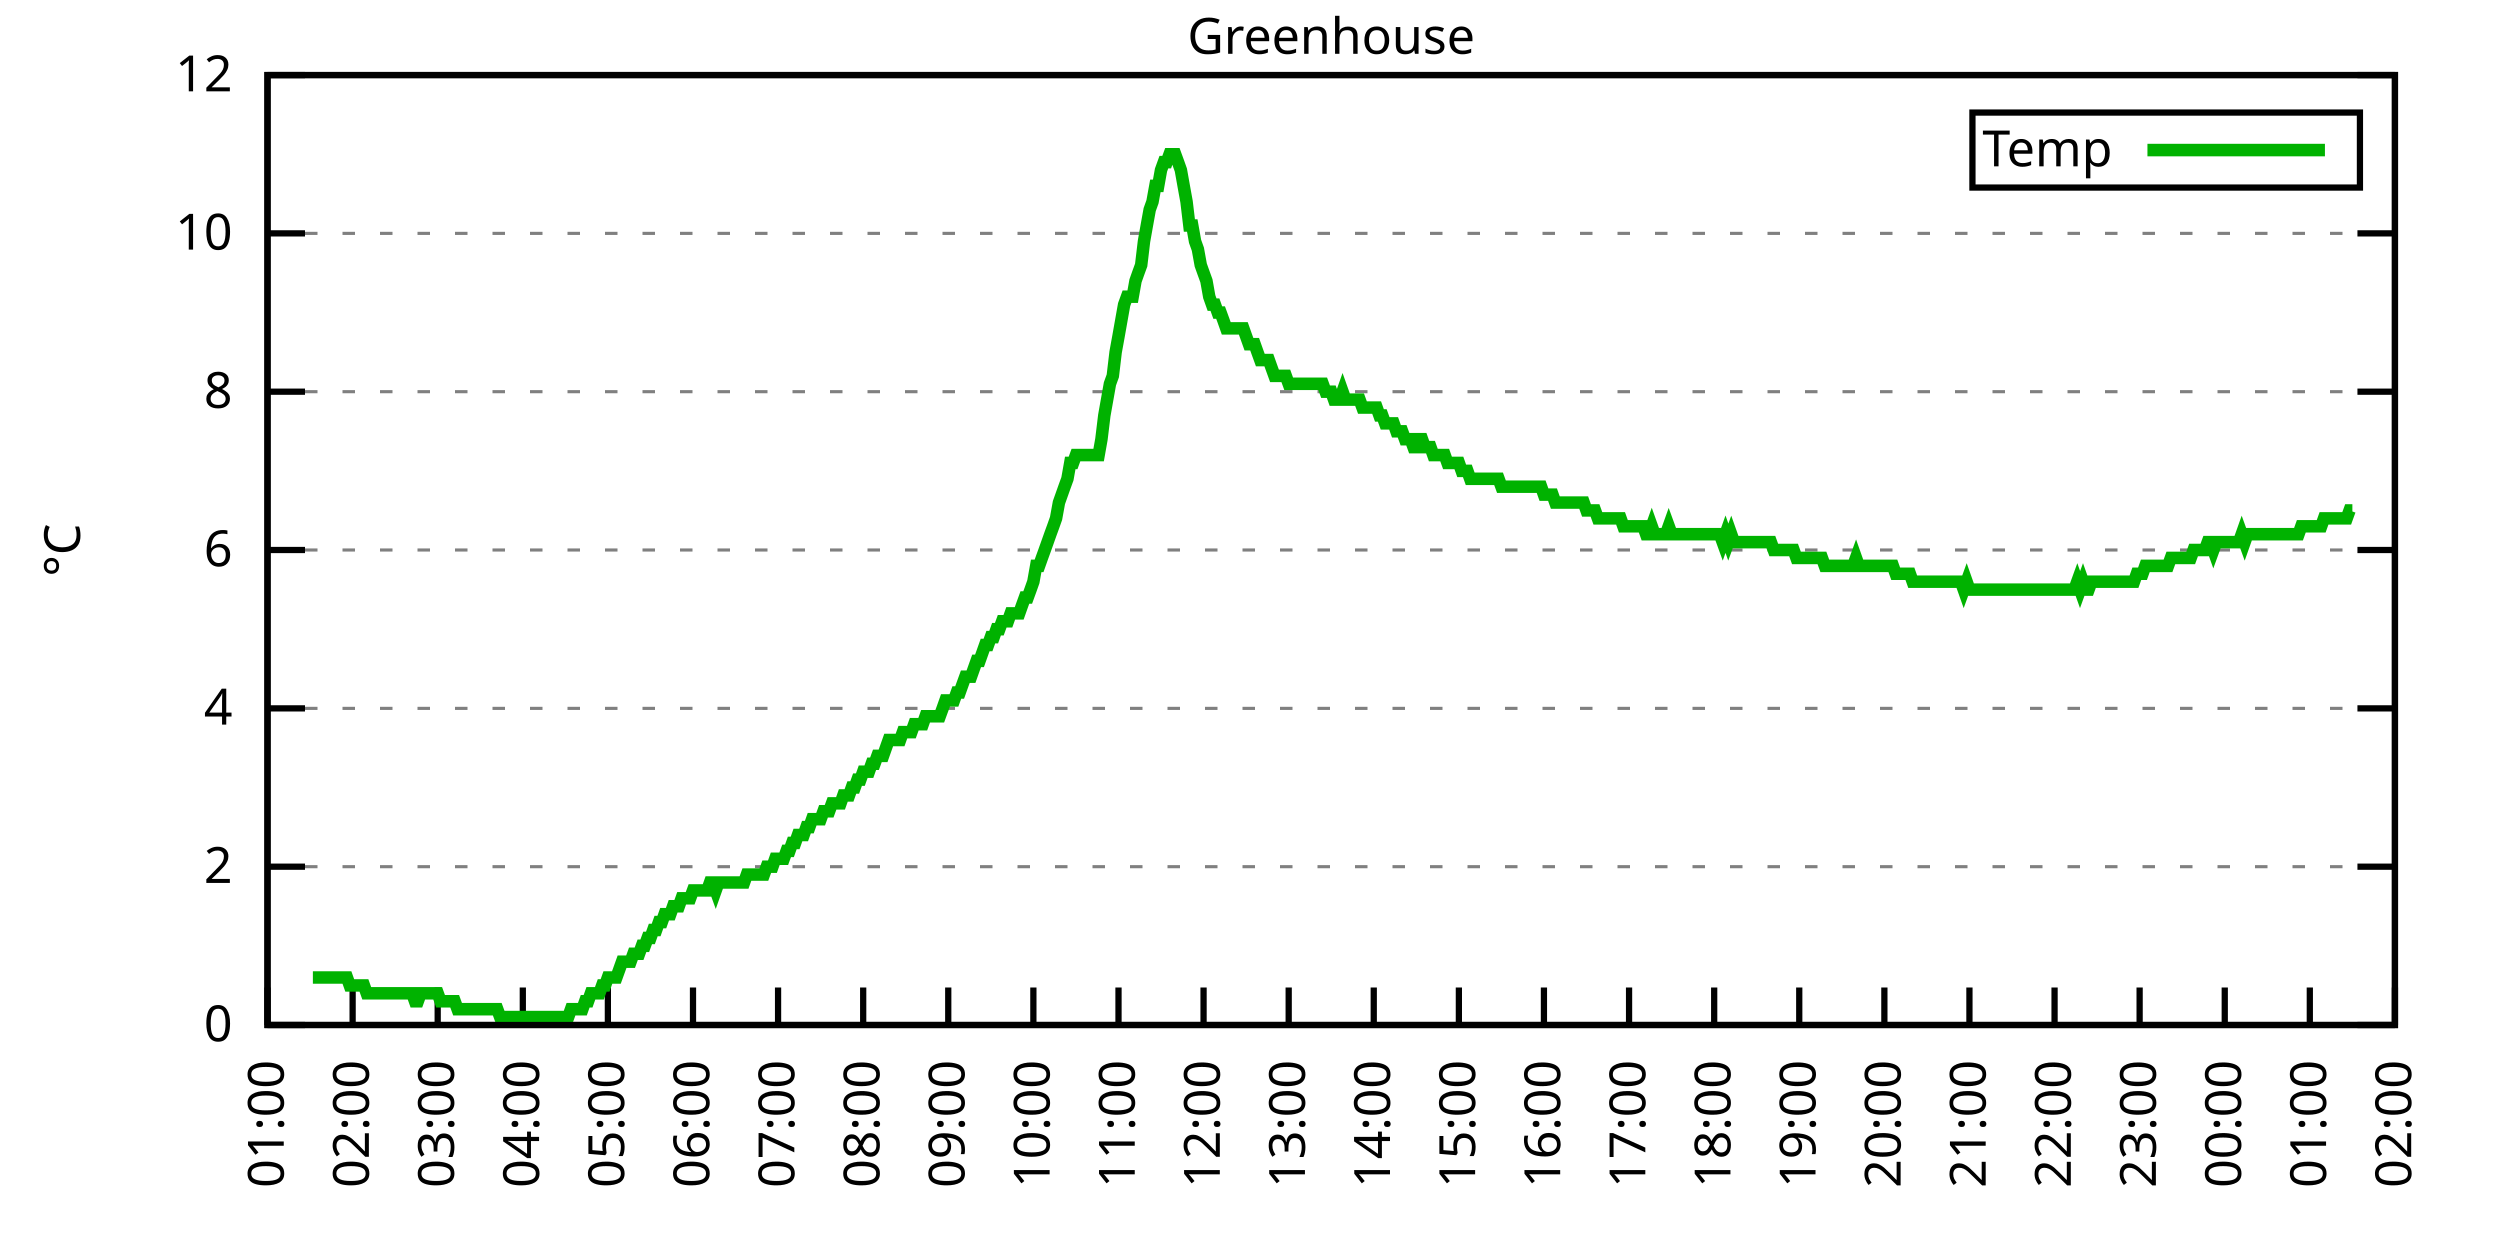
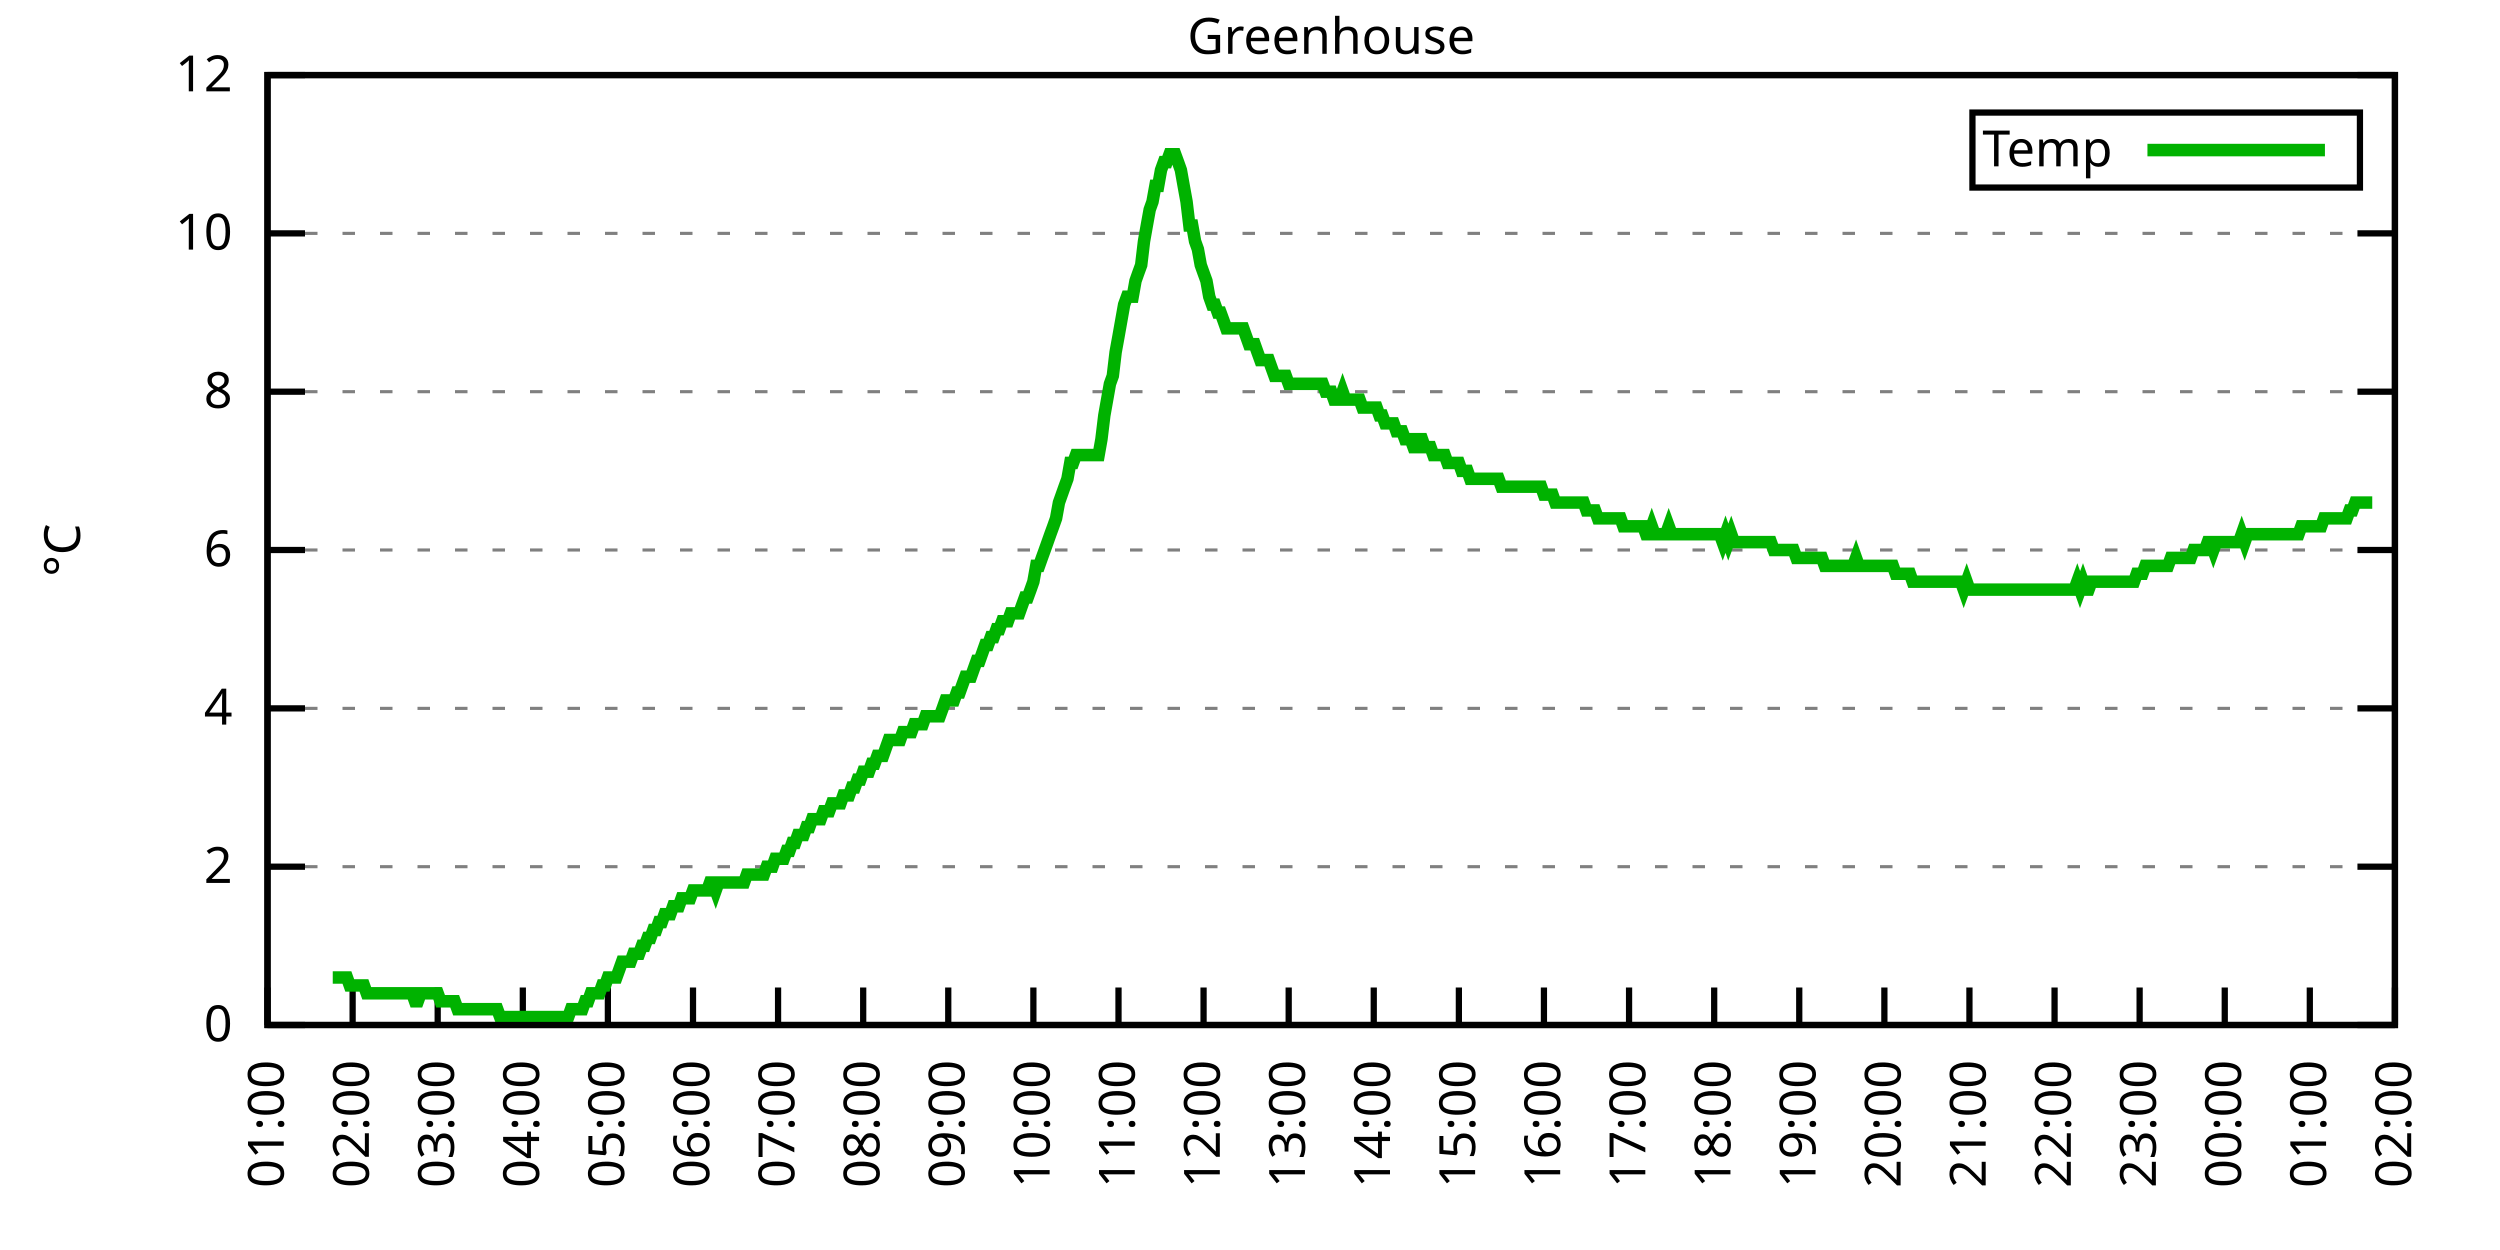
<svg xmlns="http://www.w3.org/2000/svg" xmlns:xlink="http://www.w3.org/1999/xlink" width="400" height="200" viewBox="0 0 400 200">
  <g id="gnuplot_canvas">
    <rect x="0" y="0" width="400" height="200" fill="none" />
    <defs>
      <circle id="gpDot" r="0.5" stroke-width="0.5" stroke="currentColor" />
      <path id="gpPt0" stroke-width="0.333" stroke="currentColor" d="M-1,0 h2 M0,-1 v2" />
      <path id="gpPt1" stroke-width="0.333" stroke="currentColor" d="M-1,-1 L1,1 M1,-1 L-1,1" />
      <path id="gpPt2" stroke-width="0.333" stroke="currentColor" d="M-1,0 L1,0 M0,-1 L0,1 M-1,-1 L1,1 M-1,1 L1,-1" />
      <rect id="gpPt3" stroke-width="0.333" stroke="currentColor" x="-1" y="-1" width="2" height="2" />
      <rect id="gpPt4" stroke-width="0.333" stroke="currentColor" fill="currentColor" x="-1" y="-1" width="2" height="2" />
      <circle id="gpPt5" stroke-width="0.333" stroke="currentColor" cx="0" cy="0" r="1" />
      <use xlink:href="#gpPt5" id="gpPt6" fill="currentColor" stroke="none" />
      <path id="gpPt7" stroke-width="0.333" stroke="currentColor" d="M0,-1.33 L-1.33,0.67 L1.33,0.67 z" />
      <use xlink:href="#gpPt7" id="gpPt8" fill="currentColor" stroke="none" />
      <use xlink:href="#gpPt7" id="gpPt9" stroke="currentColor" transform="rotate(180)" />
      <use xlink:href="#gpPt9" id="gpPt10" fill="currentColor" stroke="none" />
      <use xlink:href="#gpPt3" id="gpPt11" stroke="currentColor" transform="rotate(45)" />
      <use xlink:href="#gpPt11" id="gpPt12" fill="currentColor" stroke="none" />
      <path id="gpPt13" stroke-width="0.333" stroke="currentColor" d="M0,1.330 L1.265,0.411 L0.782,-1.067 L-0.782,-1.076 L-1.265,0.411 z" />
      <use xlink:href="#gpPt13" id="gpPt14" fill="currentColor" stroke="none" />
      <filter id="textbox" filterUnits="objectBoundingBox" x="0" y="0" height="1" width="1">
        <feFlood flood-color="white" flood-opacity="1" result="bgnd" />
        <feComposite in="SourceGraphic" in2="bgnd" operator="atop" />
      </filter>
      <filter id="greybox" filterUnits="objectBoundingBox" x="0" y="0" height="1" width="1">
        <feFlood flood-color="lightgrey" flood-opacity="1" result="grey" />
        <feComposite in="SourceGraphic" in2="grey" operator="atop" />
      </filter>
    </defs>
    <g fill="none" color="white" stroke="currentColor" stroke-width="1.00" stroke-linecap="butt" stroke-linejoin="miter">
</g>
    <g fill="none" color="black" stroke="currentColor" stroke-width="1.00" stroke-linecap="butt" stroke-linejoin="miter">
      <g stroke="none" shape-rendering="crispEdges">
        <polygon fill="rgb(255, 255, 255)" points="42.80,164.00 383.18,164.00 383.18,12.02 42.80,12.02 " />
      </g>
    </g>
    <g fill="none" color="black" stroke="currentColor" stroke-width="1.00" stroke-linecap="butt" stroke-linejoin="miter">
</g>
    <g fill="none" color="black" stroke="black" stroke-width="0.50" stroke-linecap="butt" stroke-linejoin="miter">
</g>
    <g fill="none" color="gray" stroke="currentColor" stroke-width="0.50" stroke-linecap="butt" stroke-linejoin="miter">
      <path stroke="gray" stroke-dasharray="2,4" class="gridline" d="M42.80,164.00 L383.19,164.00  " />
    </g>
    <g fill="none" color="gray" stroke="gray" stroke-width="1.00" stroke-linecap="butt" stroke-linejoin="miter">
</g>
    <g fill="none" color="black" stroke="currentColor" stroke-width="1.00" stroke-linecap="butt" stroke-linejoin="miter">
      <path stroke="black" d="M42.80,164.00 L48.80,164.00 M383.19,164.00 L377.19,164.00  " />
      <g transform="translate(37.20,166.60)" stroke="none" fill="black" font-family="Sans" font-size="8.00" text-anchor="end">
        <text>
          <tspan font-family="Sans"> 0</tspan>
        </text>
      </g>
    </g>
    <g fill="none" color="black" stroke="currentColor" stroke-width="1.00" stroke-linecap="butt" stroke-linejoin="miter">
</g>
    <g fill="none" color="black" stroke="black" stroke-width="0.50" stroke-linecap="butt" stroke-linejoin="miter">
</g>
    <g fill="none" color="gray" stroke="currentColor" stroke-width="0.50" stroke-linecap="butt" stroke-linejoin="miter">
      <path stroke="gray" stroke-dasharray="2,4" class="gridline" d="M42.80,138.67 L383.19,138.67  " />
    </g>
    <g fill="none" color="gray" stroke="gray" stroke-width="1.00" stroke-linecap="butt" stroke-linejoin="miter">
</g>
    <g fill="none" color="black" stroke="currentColor" stroke-width="1.00" stroke-linecap="butt" stroke-linejoin="miter">
      <path stroke="black" d="M42.80,138.67 L48.80,138.67 M383.19,138.67 L377.19,138.67  " />
      <g transform="translate(37.20,141.27)" stroke="none" fill="black" font-family="Sans" font-size="8.00" text-anchor="end">
        <text>
          <tspan font-family="Sans"> 2</tspan>
        </text>
      </g>
    </g>
    <g fill="none" color="black" stroke="currentColor" stroke-width="1.00" stroke-linecap="butt" stroke-linejoin="miter">
</g>
    <g fill="none" color="black" stroke="black" stroke-width="0.50" stroke-linecap="butt" stroke-linejoin="miter">
</g>
    <g fill="none" color="gray" stroke="currentColor" stroke-width="0.50" stroke-linecap="butt" stroke-linejoin="miter">
      <path stroke="gray" stroke-dasharray="2,4" class="gridline" d="M42.80,113.34 L383.19,113.34  " />
    </g>
    <g fill="none" color="gray" stroke="gray" stroke-width="1.00" stroke-linecap="butt" stroke-linejoin="miter">
</g>
    <g fill="none" color="black" stroke="currentColor" stroke-width="1.00" stroke-linecap="butt" stroke-linejoin="miter">
      <path stroke="black" d="M42.80,113.34 L48.80,113.34 M383.19,113.34 L377.19,113.34  " />
      <g transform="translate(37.20,115.94)" stroke="none" fill="black" font-family="Sans" font-size="8.00" text-anchor="end">
        <text>
          <tspan font-family="Sans"> 4</tspan>
        </text>
      </g>
    </g>
    <g fill="none" color="black" stroke="currentColor" stroke-width="1.00" stroke-linecap="butt" stroke-linejoin="miter">
</g>
    <g fill="none" color="black" stroke="black" stroke-width="0.50" stroke-linecap="butt" stroke-linejoin="miter">
</g>
    <g fill="none" color="gray" stroke="currentColor" stroke-width="0.50" stroke-linecap="butt" stroke-linejoin="miter">
      <path stroke="gray" stroke-dasharray="2,4" class="gridline" d="M42.80,88.00 L383.19,88.00  " />
    </g>
    <g fill="none" color="gray" stroke="gray" stroke-width="1.00" stroke-linecap="butt" stroke-linejoin="miter">
</g>
    <g fill="none" color="black" stroke="currentColor" stroke-width="1.00" stroke-linecap="butt" stroke-linejoin="miter">
      <path stroke="black" d="M42.80,88.00 L48.80,88.00 M383.19,88.00 L377.19,88.00  " />
      <g transform="translate(37.20,90.60)" stroke="none" fill="black" font-family="Sans" font-size="8.00" text-anchor="end">
        <text>
          <tspan font-family="Sans"> 6</tspan>
        </text>
      </g>
    </g>
    <g fill="none" color="black" stroke="currentColor" stroke-width="1.00" stroke-linecap="butt" stroke-linejoin="miter">
</g>
    <g fill="none" color="black" stroke="black" stroke-width="0.50" stroke-linecap="butt" stroke-linejoin="miter">
</g>
    <g fill="none" color="gray" stroke="currentColor" stroke-width="0.50" stroke-linecap="butt" stroke-linejoin="miter">
      <path stroke="gray" stroke-dasharray="2,4" class="gridline" d="M42.80,62.67 L383.19,62.67  " />
    </g>
    <g fill="none" color="gray" stroke="gray" stroke-width="1.00" stroke-linecap="butt" stroke-linejoin="miter">
</g>
    <g fill="none" color="black" stroke="currentColor" stroke-width="1.00" stroke-linecap="butt" stroke-linejoin="miter">
      <path stroke="black" d="M42.80,62.67 L48.80,62.67 M383.19,62.67 L377.19,62.67  " />
      <g transform="translate(37.20,65.27)" stroke="none" fill="black" font-family="Sans" font-size="8.00" text-anchor="end">
        <text>
          <tspan font-family="Sans"> 8</tspan>
        </text>
      </g>
    </g>
    <g fill="none" color="black" stroke="currentColor" stroke-width="1.00" stroke-linecap="butt" stroke-linejoin="miter">
</g>
    <g fill="none" color="black" stroke="black" stroke-width="0.50" stroke-linecap="butt" stroke-linejoin="miter">
</g>
    <g fill="none" color="gray" stroke="currentColor" stroke-width="0.50" stroke-linecap="butt" stroke-linejoin="miter">
      <path stroke="gray" stroke-dasharray="2,4" class="gridline" d="M42.80,37.34 L383.19,37.34  " />
    </g>
    <g fill="none" color="gray" stroke="gray" stroke-width="1.00" stroke-linecap="butt" stroke-linejoin="miter">
</g>
    <g fill="none" color="black" stroke="currentColor" stroke-width="1.00" stroke-linecap="butt" stroke-linejoin="miter">
      <path stroke="black" d="M42.80,37.34 L48.80,37.34 M383.19,37.34 L377.19,37.34  " />
      <g transform="translate(37.20,39.94)" stroke="none" fill="black" font-family="Sans" font-size="8.00" text-anchor="end">
        <text>
          <tspan font-family="Sans"> 10</tspan>
        </text>
      </g>
    </g>
    <g fill="none" color="black" stroke="currentColor" stroke-width="1.00" stroke-linecap="butt" stroke-linejoin="miter">
</g>
    <g fill="none" color="black" stroke="black" stroke-width="0.50" stroke-linecap="butt" stroke-linejoin="miter">
</g>
    <g fill="none" color="gray" stroke="currentColor" stroke-width="0.50" stroke-linecap="butt" stroke-linejoin="miter">
      <path stroke="gray" stroke-dasharray="2,4" class="gridline" d="M42.80,12.01 L383.19,12.01  " />
    </g>
    <g fill="none" color="gray" stroke="gray" stroke-width="1.00" stroke-linecap="butt" stroke-linejoin="miter">
</g>
    <g fill="none" color="black" stroke="currentColor" stroke-width="1.00" stroke-linecap="butt" stroke-linejoin="miter">
      <path stroke="black" d="M42.80,12.01 L48.80,12.01 M383.19,12.01 L377.19,12.01  " />
      <g transform="translate(37.20,14.61)" stroke="none" fill="black" font-family="Sans" font-size="8.00" text-anchor="end">
        <text>
          <tspan font-family="Sans"> 12</tspan>
        </text>
      </g>
    </g>
    <g fill="none" color="black" stroke="currentColor" stroke-width="1.00" stroke-linecap="butt" stroke-linejoin="miter">
      <path stroke="black" d="M42.80,164.00 L42.80,158.00  " />
      <g transform="translate(45.40,169.60) rotate(270.00)" stroke="none" fill="black" font-family="Sans" font-size="8.00" text-anchor="end">
        <text>
          <tspan font-family="Sans">01:00</tspan>
        </text>
      </g>
    </g>
    <g fill="none" color="black" stroke="currentColor" stroke-width="1.00" stroke-linecap="butt" stroke-linejoin="miter">
      <path stroke="black" d="M56.42,164.00 L56.42,158.00  " />
      <g transform="translate(59.02,169.60) rotate(270.00)" stroke="none" fill="black" font-family="Sans" font-size="8.00" text-anchor="end">
        <text>
          <tspan font-family="Sans">02:00</tspan>
        </text>
      </g>
    </g>
    <g fill="none" color="black" stroke="currentColor" stroke-width="1.00" stroke-linecap="butt" stroke-linejoin="miter">
      <path stroke="black" d="M70.03,164.00 L70.03,158.00  " />
      <g transform="translate(72.63,169.60) rotate(270.00)" stroke="none" fill="black" font-family="Sans" font-size="8.00" text-anchor="end">
        <text>
          <tspan font-family="Sans">03:00</tspan>
        </text>
      </g>
    </g>
    <g fill="none" color="black" stroke="currentColor" stroke-width="1.00" stroke-linecap="butt" stroke-linejoin="miter">
      <path stroke="black" d="M83.65,164.00 L83.65,158.00  " />
      <g transform="translate(86.25,169.60) rotate(270.00)" stroke="none" fill="black" font-family="Sans" font-size="8.00" text-anchor="end">
        <text>
          <tspan font-family="Sans">04:00</tspan>
        </text>
      </g>
    </g>
    <g fill="none" color="black" stroke="currentColor" stroke-width="1.00" stroke-linecap="butt" stroke-linejoin="miter">
      <path stroke="black" d="M97.26,164.00 L97.26,158.00  " />
      <g transform="translate(99.86,169.60) rotate(270.00)" stroke="none" fill="black" font-family="Sans" font-size="8.00" text-anchor="end">
        <text>
          <tspan font-family="Sans">05:00</tspan>
        </text>
      </g>
    </g>
    <g fill="none" color="black" stroke="currentColor" stroke-width="1.00" stroke-linecap="butt" stroke-linejoin="miter">
      <path stroke="black" d="M110.88,164.00 L110.88,158.00  " />
      <g transform="translate(113.48,169.60) rotate(270.00)" stroke="none" fill="black" font-family="Sans" font-size="8.00" text-anchor="end">
        <text>
          <tspan font-family="Sans">06:00</tspan>
        </text>
      </g>
    </g>
    <g fill="none" color="black" stroke="currentColor" stroke-width="1.00" stroke-linecap="butt" stroke-linejoin="miter">
      <path stroke="black" d="M124.49,164.00 L124.49,158.00  " />
      <g transform="translate(127.09,169.60) rotate(270.00)" stroke="none" fill="black" font-family="Sans" font-size="8.00" text-anchor="end">
        <text>
          <tspan font-family="Sans">07:00</tspan>
        </text>
      </g>
    </g>
    <g fill="none" color="black" stroke="currentColor" stroke-width="1.00" stroke-linecap="butt" stroke-linejoin="miter">
      <path stroke="black" d="M138.11,164.00 L138.11,158.00  " />
      <g transform="translate(140.71,169.60) rotate(270.00)" stroke="none" fill="black" font-family="Sans" font-size="8.00" text-anchor="end">
        <text>
          <tspan font-family="Sans">08:00</tspan>
        </text>
      </g>
    </g>
    <g fill="none" color="black" stroke="currentColor" stroke-width="1.00" stroke-linecap="butt" stroke-linejoin="miter">
      <path stroke="black" d="M151.72,164.00 L151.72,158.00  " />
      <g transform="translate(154.32,169.60) rotate(270.00)" stroke="none" fill="black" font-family="Sans" font-size="8.00" text-anchor="end">
        <text>
          <tspan font-family="Sans">09:00</tspan>
        </text>
      </g>
    </g>
    <g fill="none" color="black" stroke="currentColor" stroke-width="1.00" stroke-linecap="butt" stroke-linejoin="miter">
      <path stroke="black" d="M165.34,164.00 L165.34,158.00  " />
      <g transform="translate(167.94,169.60) rotate(270.00)" stroke="none" fill="black" font-family="Sans" font-size="8.00" text-anchor="end">
        <text>
          <tspan font-family="Sans">10:00</tspan>
        </text>
      </g>
    </g>
    <g fill="none" color="black" stroke="currentColor" stroke-width="1.00" stroke-linecap="butt" stroke-linejoin="miter">
      <path stroke="black" d="M178.96,164.00 L178.96,158.00  " />
      <g transform="translate(181.56,169.60) rotate(270.00)" stroke="none" fill="black" font-family="Sans" font-size="8.00" text-anchor="end">
        <text>
          <tspan font-family="Sans">11:00</tspan>
        </text>
      </g>
    </g>
    <g fill="none" color="black" stroke="currentColor" stroke-width="1.00" stroke-linecap="butt" stroke-linejoin="miter">
      <path stroke="black" d="M192.57,164.00 L192.57,158.00  " />
      <g transform="translate(195.17,169.60) rotate(270.00)" stroke="none" fill="black" font-family="Sans" font-size="8.00" text-anchor="end">
        <text>
          <tspan font-family="Sans">12:00</tspan>
        </text>
      </g>
    </g>
    <g fill="none" color="black" stroke="currentColor" stroke-width="1.00" stroke-linecap="butt" stroke-linejoin="miter">
      <path stroke="black" d="M206.19,164.00 L206.19,158.00  " />
      <g transform="translate(208.79,169.60) rotate(270.00)" stroke="none" fill="black" font-family="Sans" font-size="8.00" text-anchor="end">
        <text>
          <tspan font-family="Sans">13:00</tspan>
        </text>
      </g>
    </g>
    <g fill="none" color="black" stroke="currentColor" stroke-width="1.00" stroke-linecap="butt" stroke-linejoin="miter">
      <path stroke="black" d="M219.80,164.00 L219.80,158.00  " />
      <g transform="translate(222.40,169.60) rotate(270.00)" stroke="none" fill="black" font-family="Sans" font-size="8.00" text-anchor="end">
        <text>
          <tspan font-family="Sans">14:00</tspan>
        </text>
      </g>
    </g>
    <g fill="none" color="black" stroke="currentColor" stroke-width="1.00" stroke-linecap="butt" stroke-linejoin="miter">
      <path stroke="black" d="M233.42,164.00 L233.42,158.00  " />
      <g transform="translate(236.02,169.60) rotate(270.00)" stroke="none" fill="black" font-family="Sans" font-size="8.00" text-anchor="end">
        <text>
          <tspan font-family="Sans">15:00</tspan>
        </text>
      </g>
    </g>
    <g fill="none" color="black" stroke="currentColor" stroke-width="1.00" stroke-linecap="butt" stroke-linejoin="miter">
      <path stroke="black" d="M247.03,164.00 L247.03,158.00  " />
      <g transform="translate(249.63,169.60) rotate(270.00)" stroke="none" fill="black" font-family="Sans" font-size="8.00" text-anchor="end">
        <text>
          <tspan font-family="Sans">16:00</tspan>
        </text>
      </g>
    </g>
    <g fill="none" color="black" stroke="currentColor" stroke-width="1.00" stroke-linecap="butt" stroke-linejoin="miter">
      <path stroke="black" d="M260.65,164.00 L260.65,158.00  " />
      <g transform="translate(263.25,169.60) rotate(270.00)" stroke="none" fill="black" font-family="Sans" font-size="8.00" text-anchor="end">
        <text>
          <tspan font-family="Sans">17:00</tspan>
        </text>
      </g>
    </g>
    <g fill="none" color="black" stroke="currentColor" stroke-width="1.00" stroke-linecap="butt" stroke-linejoin="miter">
      <path stroke="black" d="M274.27,164.00 L274.27,158.00  " />
      <g transform="translate(276.87,169.60) rotate(270.00)" stroke="none" fill="black" font-family="Sans" font-size="8.00" text-anchor="end">
        <text>
          <tspan font-family="Sans">18:00</tspan>
        </text>
      </g>
    </g>
    <g fill="none" color="black" stroke="currentColor" stroke-width="1.00" stroke-linecap="butt" stroke-linejoin="miter">
      <path stroke="black" d="M287.88,164.00 L287.88,158.00  " />
      <g transform="translate(290.48,169.60) rotate(270.00)" stroke="none" fill="black" font-family="Sans" font-size="8.00" text-anchor="end">
        <text>
          <tspan font-family="Sans">19:00</tspan>
        </text>
      </g>
    </g>
    <g fill="none" color="black" stroke="currentColor" stroke-width="1.00" stroke-linecap="butt" stroke-linejoin="miter">
      <path stroke="black" d="M301.50,164.00 L301.50,158.00  " />
      <g transform="translate(304.10,169.60) rotate(270.00)" stroke="none" fill="black" font-family="Sans" font-size="8.00" text-anchor="end">
        <text>
          <tspan font-family="Sans">20:00</tspan>
        </text>
      </g>
    </g>
    <g fill="none" color="black" stroke="currentColor" stroke-width="1.00" stroke-linecap="butt" stroke-linejoin="miter">
      <path stroke="black" d="M315.11,164.00 L315.11,158.00  " />
      <g transform="translate(317.71,169.60) rotate(270.00)" stroke="none" fill="black" font-family="Sans" font-size="8.00" text-anchor="end">
        <text>
          <tspan font-family="Sans">21:00</tspan>
        </text>
      </g>
    </g>
    <g fill="none" color="black" stroke="currentColor" stroke-width="1.00" stroke-linecap="butt" stroke-linejoin="miter">
      <path stroke="black" d="M328.73,164.00 L328.73,158.00  " />
      <g transform="translate(331.33,169.60) rotate(270.00)" stroke="none" fill="black" font-family="Sans" font-size="8.00" text-anchor="end">
        <text>
          <tspan font-family="Sans">22:00</tspan>
        </text>
      </g>
    </g>
    <g fill="none" color="black" stroke="currentColor" stroke-width="1.00" stroke-linecap="butt" stroke-linejoin="miter">
      <path stroke="black" d="M342.34,164.00 L342.34,158.00  " />
      <g transform="translate(344.94,169.60) rotate(270.00)" stroke="none" fill="black" font-family="Sans" font-size="8.00" text-anchor="end">
        <text>
          <tspan font-family="Sans">23:00</tspan>
        </text>
      </g>
    </g>
    <g fill="none" color="black" stroke="currentColor" stroke-width="1.00" stroke-linecap="butt" stroke-linejoin="miter">
      <path stroke="black" d="M355.96,164.00 L355.96,158.00  " />
      <g transform="translate(358.56,169.60) rotate(270.00)" stroke="none" fill="black" font-family="Sans" font-size="8.00" text-anchor="end">
        <text>
          <tspan font-family="Sans">00:00</tspan>
        </text>
      </g>
    </g>
    <g fill="none" color="black" stroke="currentColor" stroke-width="1.00" stroke-linecap="butt" stroke-linejoin="miter">
      <path stroke="black" d="M369.57,164.00 L369.57,158.00  " />
      <g transform="translate(372.17,169.60) rotate(270.00)" stroke="none" fill="black" font-family="Sans" font-size="8.00" text-anchor="end">
        <text>
          <tspan font-family="Sans">01:00</tspan>
        </text>
      </g>
    </g>
    <g fill="none" color="black" stroke="currentColor" stroke-width="1.00" stroke-linecap="butt" stroke-linejoin="miter">
      <path stroke="black" d="M383.19,164.00 L383.19,158.00  " />
      <g transform="translate(385.79,169.60) rotate(270.00)" stroke="none" fill="black" font-family="Sans" font-size="8.00" text-anchor="end">
        <text>
          <tspan font-family="Sans">02:00</tspan>
        </text>
      </g>
    </g>
    <g fill="none" color="black" stroke="currentColor" stroke-width="1.00" stroke-linecap="butt" stroke-linejoin="miter">
</g>
    <g fill="none" color="black" stroke="currentColor" stroke-width="1.00" stroke-linecap="butt" stroke-linejoin="miter">
      <path stroke="black" d="M42.80,12.01 L42.80,164.00 L383.19,164.00 L383.19,12.01 L42.80,12.01 Z  " />
    </g>
    <g fill="none" color="black" stroke="currentColor" stroke-width="1.00" stroke-linecap="butt" stroke-linejoin="miter">
</g>
    <g fill="none" color="black" stroke="currentColor" stroke-width="1.00" stroke-linecap="butt" stroke-linejoin="miter">
      <path stroke="black" d="M315.59,30.01 L315.59,18.01 L377.59,18.01 L377.59,30.01 L315.59,30.01 Z  " />
    </g>
    <g id="Greenhouse_plot_1">
      <g fill="none" color="white" stroke="black" stroke-width="2.00" stroke-linecap="butt" stroke-linejoin="miter">
</g>
      <g fill="none" color="black" stroke="currentColor" stroke-width="2.00" stroke-linecap="butt" stroke-linejoin="miter">
        <g transform="translate(337.99,26.61)" stroke="none" fill="black" font-family="Sans" font-size="8.00" text-anchor="end">
          <text>
            <tspan font-family="Sans">Temp</tspan>
          </text>
        </g>
      </g>
      <g fill="none" color="black" stroke="currentColor" stroke-width="2.00" stroke-linecap="butt" stroke-linejoin="miter">
-         <path stroke="rgb(  0, 178,   0)" d="M343.59,24.01 L371.99,24.01 M50.06,156.40 L50.52,156.40 L50.97,156.40 L51.42,156.40 L51.88,156.40 L52.33,156.40   L52.78,156.40 L53.24,156.40 L53.69,156.40 L54.15,156.40 L54.60,156.40 L55.05,156.40 L55.51,156.40 L55.96,157.67   L56.42,157.67 L56.87,157.67 L57.32,157.67 L57.78,157.67 L58.23,157.67 L58.68,158.93 L59.14,158.93 L59.59,158.93   L60.05,158.93 L60.50,158.93 L60.95,158.93 L61.41,158.93 L61.86,158.93 L62.32,158.93 L62.77,158.93 L63.22,158.93   L63.68,158.93 L64.13,158.93 L64.58,158.93 L65.04,158.93 L65.49,158.93 L65.95,158.93 L66.40,160.20 L66.85,160.20   L67.31,158.93 L67.76,158.93 L68.22,158.93 L68.67,158.93 L69.12,158.93 L69.58,158.93 L70.03,158.93 L70.49,160.20   L70.94,160.20 L71.39,160.20 L71.85,160.20 L72.30,160.20 L72.75,160.20 L73.21,161.47 L73.66,161.47 L74.12,161.47   L74.57,161.47 L75.02,161.47 L75.48,161.47 L75.93,161.47 L76.39,161.47 L76.84,161.47 L77.29,161.47 L77.75,161.47   L78.20,161.47 L78.65,161.47 L79.11,161.47 L79.56,161.47 L80.02,162.73 L80.47,162.73 L80.92,162.73 L81.38,162.73   L81.83,162.73 L82.29,162.73 L82.74,162.73 L83.19,162.73 L83.65,162.73 L84.10,162.73 L84.55,162.73 L85.01,162.73   L85.46,162.73 L85.92,162.73 L86.37,162.73 L86.82,162.73 L87.28,162.73 L87.73,162.73 L88.19,162.73 L88.64,162.73   L89.09,162.73 L89.55,162.73 L90.00,162.73 L90.45,162.73 L90.91,162.73 L91.36,161.47 L91.82,161.47 L92.27,161.47   L92.72,161.47 L93.18,161.47 L93.63,160.20 L94.09,160.20 L94.54,158.93 L94.99,158.93 L95.45,158.93 L95.90,158.93   L96.35,157.67 L96.81,157.67 L97.26,156.40 L97.72,156.40 L98.17,156.40 L98.62,156.40 L99.08,155.13 L99.53,153.87   L99.99,153.87 L100.44,153.87 L100.89,153.87 L101.35,152.60 L101.80,152.60 L102.25,152.60 L102.71,151.33 L103.16,151.33   L103.62,150.07 L104.07,150.07 L104.52,148.80 L104.98,148.80 L105.43,147.53 L105.89,147.53 L106.34,146.27 L106.79,146.27   L107.25,146.27 L107.70,145.00 L108.15,145.00 L108.61,145.00 L109.06,143.73 L109.52,143.73 L109.97,143.73 L110.42,143.73   L110.88,142.47 L111.33,142.47 L111.79,142.47 L112.24,142.47 L112.69,142.47 L113.15,142.47 L113.60,141.20 L114.05,141.20   L114.51,142.47 L114.96,141.20 L115.42,141.20 L115.87,141.20 L116.32,141.20 L116.78,141.20 L117.23,141.20 L117.69,141.20   L118.14,141.20 L118.59,141.20 L119.05,141.20 L119.50,139.93 L119.96,139.93 L120.41,139.93 L120.86,139.93 L121.32,139.93   L121.77,139.93 L122.22,139.93 L122.68,138.67 L123.13,138.67 L123.59,138.67 L124.04,137.40 L124.49,137.40 L124.95,137.40   L125.40,137.40 L125.86,136.14 L126.31,136.14 L126.76,134.87 L127.22,134.87 L127.67,133.60 L128.12,133.60 L128.58,133.60   L129.03,132.34 L129.49,132.34 L129.94,131.07 L130.39,131.07 L130.85,131.07 L131.30,131.07 L131.76,129.80 L132.21,129.80   L132.66,129.80 L133.12,128.54 L133.57,128.54 L134.02,128.54 L134.48,128.54 L134.93,127.27 L135.39,127.27 L135.84,127.27   L136.29,126.00 L136.75,126.00 L137.20,124.74 L137.66,124.74 L138.11,123.47 L138.56,123.47 L139.02,123.47 L139.47,122.20   L139.92,122.20 L140.38,120.94 L140.83,120.94 L141.29,120.94 L141.74,119.67 L142.19,118.40 L142.65,118.40 L143.10,118.40   L143.56,118.40 L144.01,118.40 L144.46,117.14 L144.92,117.14 L145.37,117.14 L145.82,117.14 L146.28,115.87 L146.73,115.87   L147.19,115.87 L147.64,115.87 L148.09,114.60 L148.55,114.60 L149.00,114.60 L149.46,114.60 L149.91,114.60 L150.36,114.60   L150.82,113.34 L151.27,112.07 L151.72,112.07 L152.18,112.07 L152.63,112.07 L153.09,110.80 L153.54,110.80 L153.99,109.54   L154.45,108.27 L154.90,108.27 L155.36,108.27 L155.81,107.00 L156.26,105.74 L156.72,105.74 L157.17,104.47 L157.62,103.20   L158.08,103.20 L158.53,101.94 L158.99,101.94 L159.44,100.67 L159.89,100.67 L160.35,99.40 L160.80,99.40 L161.26,99.40   L161.71,98.14 L162.16,98.14 L162.62,98.14 L163.07,98.14 L163.52,96.87 L163.98,95.60 L164.43,95.60 L164.89,94.34   L165.34,93.07 L165.79,90.54 L166.25,90.54 L166.70,89.27 L167.16,88.00 L167.61,86.74 L168.06,85.47 L168.52,84.21   L168.97,82.94 L169.43,80.41 L169.88,79.14 L170.33,77.87 L170.79,76.61 L171.24,74.07 L171.69,74.07 L172.15,72.81   L172.60,72.81 L173.06,72.81 L173.51,72.81 L173.96,72.81 L174.42,72.81 L174.87,72.81 L175.33,72.81 L175.78,72.81   L176.23,70.27 L176.69,66.47 L177.14,63.94 L177.59,61.41 L178.05,60.14 L178.50,56.34 L178.96,53.81 L179.41,51.27   L179.86,48.74 L180.32,47.47 L180.77,47.47 L181.23,47.47 L181.68,44.94 L182.13,43.67 L182.59,42.41 L183.04,38.61   L183.49,36.08 L183.95,33.54 L184.40,32.28 L184.86,29.74 L185.31,29.74 L185.76,27.21 L186.22,25.94 L186.67,25.94   L187.13,24.68 L187.58,24.68 L188.03,24.68 L188.49,25.94 L188.94,27.21 L189.39,29.74 L189.85,32.28 L190.30,36.08   L190.76,36.08 L191.21,38.61 L191.66,39.87 L192.12,42.41 L192.57,43.67 L193.03,44.94 L193.48,47.47 L193.93,48.74   L194.39,48.74 L194.84,50.01 L195.29,50.01 L195.75,51.27 L196.20,52.54 L196.66,52.54 L197.11,52.54 L197.56,52.54   L198.02,52.54 L198.47,52.54 L198.93,52.54 L199.38,53.81 L199.83,55.07 L200.29,55.07 L200.74,55.07 L201.19,56.34   L201.65,57.61 L202.10,57.61 L202.56,57.61 L203.01,57.61 L203.46,58.87 L203.92,60.14 L204.37,60.14 L204.83,60.14   L205.28,60.14 L205.73,60.14 L206.19,61.41 L206.64,61.41 L207.09,61.41 L207.55,61.41 L208.00,61.41 L208.46,61.41   L208.91,61.41 L209.36,61.41 L209.82,61.41 L210.27,61.41 L210.73,61.41 L211.18,61.41 L211.63,61.41 L212.09,62.67   L212.54,62.67 L213.00,62.67 L213.45,63.94 L213.90,63.94 L214.36,63.94 L214.81,62.67 L215.26,63.94 L215.72,63.94   L216.17,63.94 L216.63,63.94 L217.08,63.94 L217.53,63.94 L217.99,65.21 L218.44,65.21 L218.90,65.21 L219.35,65.21   L219.80,65.21 L220.26,65.21 L220.71,66.47 L221.16,66.47 L221.62,67.74 L222.07,67.74 L222.53,67.74 L222.98,67.74   L223.43,69.01 L223.89,69.01 L224.34,69.01 L224.80,70.27 L225.25,70.27 L225.70,70.27 L226.16,71.54 L226.61,71.54   L227.06,70.27 L227.52,70.27 L227.97,71.54 L228.43,71.54 L228.88,71.54 L229.33,72.81 L229.79,72.81 L230.24,72.81   L230.70,72.81 L231.15,72.81 L231.60,74.07 L232.06,74.07 L232.51,74.07 L232.96,74.07 L233.42,74.07 L233.87,75.34   L234.33,75.34 L234.78,75.34 L235.23,76.61 L235.69,76.61 L236.14,76.61 L236.60,76.61 L237.05,76.61 L237.50,76.61   L237.96,76.61 L238.41,76.61 L238.86,76.61 L239.32,76.61 L239.77,76.61 L240.23,77.87 L240.68,77.87 L241.13,77.87   L241.59,77.87 L242.04,77.87 L242.50,77.87 L242.95,77.87 L243.40,77.87 L243.86,77.87 L244.31,77.87 L244.76,77.87   L245.22,77.87 L245.67,77.87 L246.13,77.87 L246.58,77.87 L247.03,79.14 L247.49,79.14 L247.94,79.14 L248.40,79.14   L248.85,80.41 L249.30,80.41 L249.76,80.41 L250.21,80.41 L250.66,80.41 L251.12,80.41 L251.57,80.41 L252.03,80.41   L252.48,80.41 L252.93,80.41 L253.39,80.41 L253.84,81.67 L254.30,81.67 L254.75,81.67 L255.20,81.67 L255.66,82.94   L256.11,82.94 L256.56,82.94 L257.02,82.94 L257.47,82.94 L257.93,82.94 L258.38,82.94 L258.83,82.94 L259.29,82.94   L259.74,84.21 L260.20,84.21 L260.65,84.21 L261.10,84.21 L261.56,84.21 L262.01,84.21 L262.47,84.21 L262.92,84.21   L263.37,85.47 L263.83,85.47 L264.28,84.21 L264.73,85.47 L265.19,85.47 L265.64,85.47 L266.10,85.47 L266.55,85.47   L267.00,84.21 L267.46,85.47 L267.91,85.47 L268.37,85.47 L268.82,85.47 L269.27,85.47 L269.73,85.47 L270.18,85.47   L270.63,85.47 L271.09,85.47 L271.54,85.47 L272.00,85.47 L272.45,85.47 L272.90,85.47 L273.36,85.47 L273.81,85.47   L274.27,85.47 L274.72,85.47 L275.17,85.47 L275.63,86.74 L276.08,85.47 L276.53,86.74 L276.99,85.47 L277.44,86.74   L277.90,86.74 L278.35,86.74 L278.80,86.74 L279.26,86.74 L279.71,86.74 L280.17,86.74 L280.62,86.74 L281.07,86.74   L281.53,86.74 L281.98,86.74 L282.43,86.74 L282.89,86.74 L283.34,86.74 L283.80,88.00 L284.25,88.00 L284.70,88.00   L285.16,88.00 L285.61,88.00 L286.07,88.00 L286.52,88.00 L286.97,88.00 L287.43,89.27 L287.88,89.27 L288.33,89.27   L288.79,89.27 L289.24,89.27 L289.70,89.27 L290.15,89.27 L290.60,89.27 L291.06,89.27 L291.51,89.27 L291.97,90.54   L292.42,90.54 L292.87,90.54 L293.33,90.54 L293.78,90.54 L294.23,90.54 L294.69,90.54 L295.14,90.54 L295.60,90.54   L296.05,90.54 L296.50,90.54 L296.96,89.27 L297.41,90.54 L297.87,90.54 L298.32,90.54 L298.77,90.54 L299.23,90.54   L299.68,90.54 L300.13,90.54 L300.59,90.54 L301.04,90.54 L301.50,90.54 L301.95,90.54 L302.40,90.54 L302.86,90.54   L303.31,91.80 L303.77,91.80 L304.22,91.80 L304.67,91.80 L305.13,91.80 L305.58,91.80 L306.03,93.07 L306.49,93.07   L306.94,93.07 L307.40,93.07 L307.85,93.07 L308.30,93.07 L308.76,93.07 L309.21,93.07 L309.67,93.07 L310.12,93.07   L310.57,93.07 L311.03,93.07 L311.48,93.07 L311.94,93.07 L312.39,93.07 L312.84,93.07 L313.30,93.07 L313.75,93.07   L314.20,94.34 L314.66,93.07 L315.11,94.34 L315.57,94.34 L316.02,94.34 L316.47,94.34 L316.93,94.34 L317.38,94.34   L317.84,94.34 L318.29,94.34 L318.74,94.34 L319.20,94.34 L319.65,94.34 L320.10,94.34 L320.56,94.34 L321.01,94.34   L321.47,94.34 L321.92,94.34 L322.37,94.34 L322.83,94.34 L323.28,94.34 L323.74,94.34 L324.19,94.34 L324.64,94.34   L325.10,94.34 L325.55,94.34 L326.00,94.34 L326.46,94.34 L326.91,94.34 L327.37,94.34 L327.82,94.34 L328.27,94.34   L328.73,94.34 L329.18,94.34 L329.64,94.34 L330.09,94.34 L330.54,94.34 L331.00,94.34 L331.45,94.34 L331.90,94.34   L332.36,93.07 L332.81,94.34 L333.27,93.07 L333.72,94.34 L334.17,94.34 L334.63,93.07 L335.08,93.07 L335.54,93.07   L335.99,93.07 L336.44,93.07 L336.90,93.07 L337.35,93.07 L337.80,93.07 L338.26,93.07 L338.71,93.07 L339.17,93.07   L339.62,93.07 L340.07,93.07 L340.53,93.07 L340.98,93.07 L341.44,93.07 L341.89,91.80 L342.34,91.80 L342.80,91.80   L343.25,90.54 L343.70,90.54 L344.16,90.54 L344.61,90.54 L345.07,90.54 L345.52,90.54 L345.97,90.54 L346.43,90.54   L346.88,90.54 L347.34,89.27 L347.79,89.27 L348.24,89.27 L348.70,89.27 L349.15,89.27 L349.60,89.27 L350.06,89.27   L350.51,89.27 L350.97,88.00 L351.42,88.00 L351.87,88.00 L352.33,88.00 L352.78,88.00 L353.24,86.74 L353.69,86.74   L354.14,88.00 L354.60,86.74 L355.05,86.74 L355.50,86.74 L355.96,86.74 L356.41,86.74 L356.87,86.74 L357.32,86.74   L357.77,86.74 L358.23,86.74 L358.68,85.47 L359.14,86.74 L359.59,85.47 L360.04,85.47 L360.50,85.47 L360.95,85.47   L361.41,85.47 L361.86,85.47 L362.31,85.47 L362.77,85.47 L363.22,85.47 L363.67,85.47 L364.13,85.47 L364.58,85.47   L365.04,85.47 L365.49,85.47 L365.94,85.47 L366.40,85.47 L366.85,85.47 L367.31,85.47 L367.76,85.47 L368.21,84.21   L368.67,84.21 L369.12,84.21 L369.57,84.21 L370.03,84.21 L370.48,84.21 L370.94,84.21 L371.39,84.21 L371.84,82.94   L372.30,82.94 L372.75,82.94 L373.21,82.94 L373.66,82.94 L374.11,82.94 L374.57,82.94 L375.02,82.94 L375.47,82.94   L375.93,81.67 L376.38,81.67  " />
+         <path stroke="rgb(  0, 178,   0)" d="M343.59,24.01 L371.99,24.01 M53.24,156.40 L53.69,156.40 L54.15,156.40 L54.60,156.40 L55.05,156.40 L55.51,156.40   L55.96,157.67 L56.42,157.67 L56.87,157.67 L57.32,157.67 L57.78,157.67 L58.23,157.67 L58.68,158.93 L59.14,158.93   L59.59,158.93 L60.05,158.93 L60.50,158.93 L60.95,158.93 L61.41,158.93 L61.86,158.93 L62.32,158.93 L62.77,158.93   L63.22,158.93 L63.68,158.93 L64.13,158.93 L64.58,158.93 L65.04,158.93 L65.49,158.93 L65.95,158.93 L66.40,160.20   L66.85,160.20 L67.31,158.93 L67.76,158.93 L68.22,158.93 L68.67,158.93 L69.12,158.93 L69.58,158.93 L70.03,158.93   L70.49,160.20 L70.94,160.20 L71.39,160.20 L71.85,160.20 L72.30,160.20 L72.75,160.20 L73.21,161.47 L73.66,161.47   L74.12,161.47 L74.57,161.47 L75.02,161.47 L75.48,161.47 L75.93,161.47 L76.39,161.47 L76.84,161.47 L77.29,161.47   L77.75,161.47 L78.20,161.47 L78.65,161.47 L79.11,161.47 L79.56,161.47 L80.02,162.73 L80.47,162.73 L80.92,162.73   L81.38,162.73 L81.83,162.73 L82.29,162.73 L82.74,162.73 L83.19,162.73 L83.65,162.73 L84.10,162.73 L84.55,162.73   L85.01,162.73 L85.46,162.73 L85.92,162.73 L86.37,162.73 L86.82,162.73 L87.28,162.73 L87.73,162.73 L88.19,162.73   L88.64,162.73 L89.09,162.73 L89.55,162.73 L90.00,162.73 L90.45,162.73 L90.91,162.73 L91.36,161.47 L91.82,161.47   L92.27,161.47 L92.72,161.47 L93.18,161.47 L93.63,160.20 L94.09,160.20 L94.54,158.93 L94.99,158.93 L95.45,158.93   L95.90,158.93 L96.35,157.67 L96.81,157.67 L97.26,156.40 L97.72,156.40 L98.17,156.40 L98.62,156.40 L99.08,155.13   L99.53,153.87 L99.99,153.87 L100.44,153.87 L100.89,153.87 L101.35,152.60 L101.80,152.60 L102.25,152.60 L102.71,151.33   L103.16,151.33 L103.62,150.07 L104.07,150.07 L104.52,148.80 L104.98,148.80 L105.43,147.53 L105.89,147.53 L106.34,146.27   L106.79,146.27 L107.25,146.27 L107.70,145.00 L108.15,145.00 L108.61,145.00 L109.06,143.73 L109.52,143.73 L109.97,143.73   L110.42,143.73 L110.88,142.47 L111.33,142.47 L111.79,142.47 L112.24,142.47 L112.69,142.47 L113.15,142.47 L113.60,141.20   L114.05,141.20 L114.51,142.47 L114.96,141.20 L115.42,141.20 L115.87,141.20 L116.32,141.20 L116.78,141.20 L117.23,141.20   L117.69,141.20 L118.14,141.20 L118.59,141.20 L119.05,141.20 L119.50,139.93 L119.96,139.93 L120.41,139.93 L120.86,139.93   L121.32,139.93 L121.77,139.93 L122.22,139.93 L122.68,138.67 L123.13,138.67 L123.59,138.67 L124.04,137.40 L124.49,137.40   L124.95,137.40 L125.40,137.40 L125.86,136.14 L126.31,136.14 L126.76,134.87 L127.22,134.87 L127.67,133.60 L128.12,133.60   L128.58,133.60 L129.03,132.34 L129.49,132.34 L129.94,131.07 L130.39,131.07 L130.85,131.07 L131.30,131.07 L131.76,129.80   L132.21,129.80 L132.66,129.80 L133.12,128.54 L133.57,128.54 L134.02,128.54 L134.48,128.54 L134.93,127.27 L135.39,127.27   L135.84,127.27 L136.29,126.00 L136.75,126.00 L137.20,124.74 L137.66,124.74 L138.11,123.47 L138.56,123.47 L139.02,123.47   L139.47,122.20 L139.92,122.20 L140.38,120.94 L140.83,120.94 L141.29,120.94 L141.74,119.67 L142.19,118.40 L142.65,118.40   L143.10,118.40 L143.56,118.40 L144.01,118.40 L144.46,117.14 L144.92,117.14 L145.37,117.14 L145.82,117.14 L146.28,115.87   L146.73,115.87 L147.19,115.87 L147.64,115.87 L148.09,114.60 L148.55,114.60 L149.00,114.60 L149.46,114.60 L149.91,114.60   L150.36,114.60 L150.82,113.34 L151.27,112.07 L151.72,112.07 L152.18,112.07 L152.63,112.07 L153.09,110.80 L153.54,110.80   L153.99,109.54 L154.45,108.27 L154.90,108.27 L155.36,108.27 L155.81,107.00 L156.26,105.74 L156.72,105.74 L157.17,104.47   L157.62,103.20 L158.08,103.20 L158.53,101.94 L158.99,101.94 L159.44,100.67 L159.89,100.67 L160.35,99.40 L160.80,99.40   L161.26,99.40 L161.71,98.14 L162.16,98.14 L162.62,98.14 L163.07,98.14 L163.52,96.87 L163.98,95.60 L164.43,95.60   L164.89,94.34 L165.34,93.07 L165.79,90.54 L166.25,90.54 L166.70,89.27 L167.16,88.00 L167.61,86.74 L168.06,85.47   L168.52,84.21 L168.97,82.94 L169.43,80.41 L169.88,79.14 L170.33,77.87 L170.79,76.61 L171.24,74.07 L171.69,74.07   L172.15,72.81 L172.60,72.81 L173.06,72.81 L173.51,72.81 L173.96,72.81 L174.42,72.81 L174.87,72.81 L175.33,72.81   L175.78,72.81 L176.23,70.27 L176.69,66.47 L177.14,63.94 L177.59,61.41 L178.05,60.14 L178.50,56.34 L178.96,53.81   L179.41,51.27 L179.86,48.74 L180.32,47.47 L180.77,47.47 L181.23,47.47 L181.68,44.94 L182.13,43.67 L182.59,42.41   L183.04,38.61 L183.49,36.08 L183.95,33.54 L184.40,32.28 L184.86,29.74 L185.31,29.74 L185.76,27.21 L186.22,25.94   L186.67,25.94 L187.13,24.68 L187.58,24.68 L188.03,24.68 L188.49,25.94 L188.94,27.21 L189.39,29.74 L189.85,32.28   L190.30,36.08 L190.76,36.08 L191.21,38.61 L191.66,39.87 L192.12,42.41 L192.57,43.67 L193.03,44.94 L193.48,47.47   L193.93,48.74 L194.39,48.74 L194.84,50.01 L195.29,50.01 L195.75,51.27 L196.20,52.54 L196.66,52.54 L197.11,52.54   L197.56,52.54 L198.02,52.54 L198.47,52.54 L198.93,52.54 L199.38,53.81 L199.83,55.07 L200.29,55.07 L200.74,55.07   L201.19,56.34 L201.65,57.61 L202.10,57.61 L202.56,57.61 L203.01,57.61 L203.46,58.87 L203.92,60.14 L204.37,60.14   L204.83,60.14 L205.28,60.14 L205.73,60.14 L206.19,61.41 L206.64,61.41 L207.09,61.41 L207.55,61.41 L208.00,61.41   L208.46,61.41 L208.91,61.41 L209.36,61.41 L209.82,61.41 L210.27,61.41 L210.73,61.41 L211.18,61.41 L211.63,61.41   L212.09,62.67 L212.54,62.67 L213.00,62.67 L213.45,63.94 L213.90,63.94 L214.36,63.94 L214.81,62.67 L215.26,63.94   L215.72,63.94 L216.17,63.94 L216.63,63.94 L217.08,63.94 L217.53,63.94 L217.99,65.21 L218.44,65.21 L218.90,65.21   L219.35,65.21 L219.80,65.21 L220.26,65.21 L220.71,66.47 L221.16,66.47 L221.62,67.74 L222.07,67.74 L222.53,67.74   L222.98,67.74 L223.43,69.01 L223.89,69.01 L224.34,69.01 L224.80,70.27 L225.25,70.27 L225.70,70.27 L226.16,71.54   L226.61,71.54 L227.06,70.27 L227.52,70.27 L227.97,71.54 L228.43,71.54 L228.88,71.54 L229.33,72.81 L229.79,72.81   L230.24,72.81 L230.70,72.81 L231.15,72.81 L231.60,74.07 L232.06,74.07 L232.51,74.07 L232.96,74.07 L233.42,74.07   L233.87,75.34 L234.33,75.34 L234.78,75.34 L235.23,76.61 L235.69,76.61 L236.14,76.61 L236.60,76.61 L237.05,76.61   L237.50,76.61 L237.96,76.61 L238.41,76.61 L238.86,76.61 L239.32,76.61 L239.77,76.61 L240.23,77.87 L240.68,77.87   L241.13,77.87 L241.59,77.87 L242.04,77.87 L242.50,77.87 L242.95,77.87 L243.40,77.87 L243.86,77.87 L244.31,77.87   L244.76,77.87 L245.22,77.87 L245.67,77.87 L246.13,77.87 L246.58,77.87 L247.03,79.14 L247.49,79.14 L247.94,79.14   L248.40,79.14 L248.85,80.41 L249.30,80.41 L249.76,80.41 L250.21,80.41 L250.66,80.41 L251.12,80.41 L251.57,80.41   L252.03,80.41 L252.48,80.41 L252.93,80.41 L253.39,80.41 L253.84,81.67 L254.30,81.67 L254.75,81.67 L255.20,81.67   L255.66,82.94 L256.11,82.94 L256.56,82.94 L257.02,82.94 L257.47,82.94 L257.93,82.94 L258.38,82.94 L258.83,82.94   L259.29,82.94 L259.74,84.21 L260.20,84.21 L260.65,84.21 L261.10,84.21 L261.56,84.21 L262.01,84.21 L262.47,84.21   L262.92,84.21 L263.37,85.47 L263.83,85.47 L264.28,84.21 L264.73,85.47 L265.19,85.47 L265.64,85.47 L266.10,85.47   L266.55,85.47 L267.00,84.21 L267.46,85.47 L267.91,85.47 L268.37,85.47 L268.82,85.47 L269.27,85.47 L269.73,85.47   L270.18,85.47 L270.63,85.47 L271.09,85.47 L271.54,85.47 L272.00,85.47 L272.45,85.47 L272.90,85.47 L273.36,85.47   L273.81,85.47 L274.27,85.47 L274.72,85.47 L275.17,85.47 L275.63,86.74 L276.08,85.47 L276.53,86.74 L276.99,85.47   L277.44,86.74 L277.90,86.74 L278.35,86.74 L278.80,86.74 L279.26,86.74 L279.71,86.74 L280.17,86.74 L280.62,86.74   L281.07,86.74 L281.53,86.74 L281.98,86.74 L282.43,86.74 L282.89,86.74 L283.34,86.74 L283.80,88.00 L284.25,88.00   L284.70,88.00 L285.16,88.00 L285.61,88.00 L286.07,88.00 L286.52,88.00 L286.97,88.00 L287.43,89.27 L287.88,89.27   L288.33,89.27 L288.79,89.27 L289.24,89.27 L289.70,89.27 L290.15,89.27 L290.60,89.27 L291.06,89.27 L291.51,89.27   L291.97,90.54 L292.42,90.54 L292.87,90.54 L293.33,90.54 L293.78,90.54 L294.23,90.54 L294.69,90.54 L295.14,90.54   L295.60,90.54 L296.05,90.54 L296.50,90.54 L296.96,89.27 L297.41,90.54 L297.87,90.54 L298.32,90.54 L298.77,90.54   L299.23,90.54 L299.68,90.54 L300.13,90.54 L300.59,90.54 L301.04,90.54 L301.50,90.54 L301.95,90.54 L302.40,90.54   L302.86,90.54 L303.31,91.80 L303.77,91.80 L304.22,91.80 L304.67,91.80 L305.13,91.80 L305.58,91.80 L306.03,93.07   L306.49,93.07 L306.94,93.07 L307.40,93.07 L307.85,93.07 L308.30,93.07 L308.76,93.07 L309.21,93.07 L309.67,93.07   L310.12,93.07 L310.57,93.07 L311.03,93.07 L311.48,93.07 L311.94,93.07 L312.39,93.07 L312.84,93.07 L313.30,93.07   L313.75,93.07 L314.20,94.34 L314.66,93.07 L315.11,94.34 L315.57,94.34 L316.02,94.34 L316.47,94.34 L316.93,94.34   L317.38,94.34 L317.84,94.34 L318.29,94.34 L318.74,94.34 L319.20,94.34 L319.65,94.34 L320.10,94.34 L320.56,94.34   L321.01,94.34 L321.47,94.34 L321.92,94.34 L322.37,94.34 L322.83,94.34 L323.28,94.34 L323.74,94.34 L324.19,94.34   L324.64,94.34 L325.10,94.34 L325.55,94.34 L326.00,94.34 L326.46,94.34 L326.91,94.34 L327.37,94.34 L327.82,94.34   L328.27,94.34 L328.73,94.34 L329.18,94.34 L329.64,94.34 L330.09,94.34 L330.54,94.34 L331.00,94.34 L331.45,94.34   L331.90,94.34 L332.36,93.07 L332.81,94.34 L333.27,93.07 L333.72,94.34 L334.17,94.34 L334.63,93.07 L335.08,93.07   L335.54,93.07 L335.99,93.07 L336.44,93.07 L336.90,93.07 L337.35,93.07 L337.80,93.07 L338.26,93.07 L338.71,93.07   L339.17,93.07 L339.62,93.07 L340.07,93.07 L340.53,93.07 L340.98,93.07 L341.44,93.07 L341.89,91.80 L342.34,91.80   L342.80,91.80 L343.25,90.54 L343.70,90.54 L344.16,90.54 L344.61,90.54 L345.07,90.54 L345.52,90.54 L345.97,90.54   L346.43,90.54 L346.88,90.54 L347.34,89.27 L347.79,89.27 L348.24,89.27 L348.70,89.27 L349.15,89.27 L349.60,89.27   L350.06,89.27 L350.51,89.27 L350.97,88.00 L351.42,88.00 L351.87,88.00 L352.33,88.00 L352.78,88.00 L353.24,86.74   L353.69,86.74 L354.14,88.00 L354.60,86.74 L355.05,86.74 L355.50,86.74 L355.96,86.74 L356.41,86.74 L356.87,86.74   L357.32,86.74 L357.77,86.74 L358.23,86.74 L358.68,85.47 L359.14,86.74 L359.59,85.47 L360.04,85.47 L360.50,85.47   L360.95,85.47 L361.41,85.47 L361.86,85.47 L362.31,85.47 L362.77,85.47 L363.22,85.47 L363.67,85.47 L364.13,85.47   L364.58,85.47 L365.04,85.47 L365.49,85.47 L365.94,85.47 L366.40,85.47 L366.85,85.47 L367.31,85.47 L367.76,85.47   L368.21,84.21 L368.67,84.21 L369.12,84.21 L369.57,84.21 L370.03,84.21 L370.48,84.21 L370.94,84.21 L371.39,84.21   L371.84,82.94 L372.30,82.94 L372.75,82.94 L373.21,82.94 L373.66,82.94 L374.11,82.94 L374.57,82.94 L375.02,82.94   L375.47,82.94 L375.93,81.67 L376.38,81.67 L376.84,80.41 L377.29,80.41 L377.74,80.41 L378.20,80.41 L378.65,80.41   L379.11,80.41 L379.56,80.41  " />
      </g>
    </g>
    <g fill="none" color="black" stroke="currentColor" stroke-width="2.00" stroke-linecap="butt" stroke-linejoin="miter">
</g>
    <g fill="none" color="black" stroke="black" stroke-width="1.00" stroke-linecap="butt" stroke-linejoin="miter">
</g>
    <g fill="none" color="black" stroke="currentColor" stroke-width="1.00" stroke-linecap="butt" stroke-linejoin="miter">
      <path stroke="black" d="M42.80,12.01 L42.80,164.00 L383.19,164.00 L383.19,12.01 L42.80,12.01 Z  " />
      <g transform="translate(12.80,88.01) rotate(270.00)" stroke="none" fill="black" font-family="Sans" font-size="8.00" text-anchor="middle">
        <text>
          <tspan font-family="Sans">°C</tspan>
        </text>
      </g>
    </g>
    <g fill="none" color="black" stroke="currentColor" stroke-width="1.00" stroke-linecap="butt" stroke-linejoin="miter">
</g>
    <g fill="none" color="black" stroke="currentColor" stroke-width="1.00" stroke-linecap="butt" stroke-linejoin="miter">
      <g transform="translate(212.99,8.61)" stroke="none" fill="black" font-family="Sans" font-size="8.00" text-anchor="middle">
        <text>
          <tspan font-family="Sans">Greenhouse</tspan>
        </text>
      </g>
    </g>
    <g fill="none" color="black" stroke="currentColor" stroke-width="1.00" stroke-linecap="butt" stroke-linejoin="miter">
</g>
  </g>
</svg>
